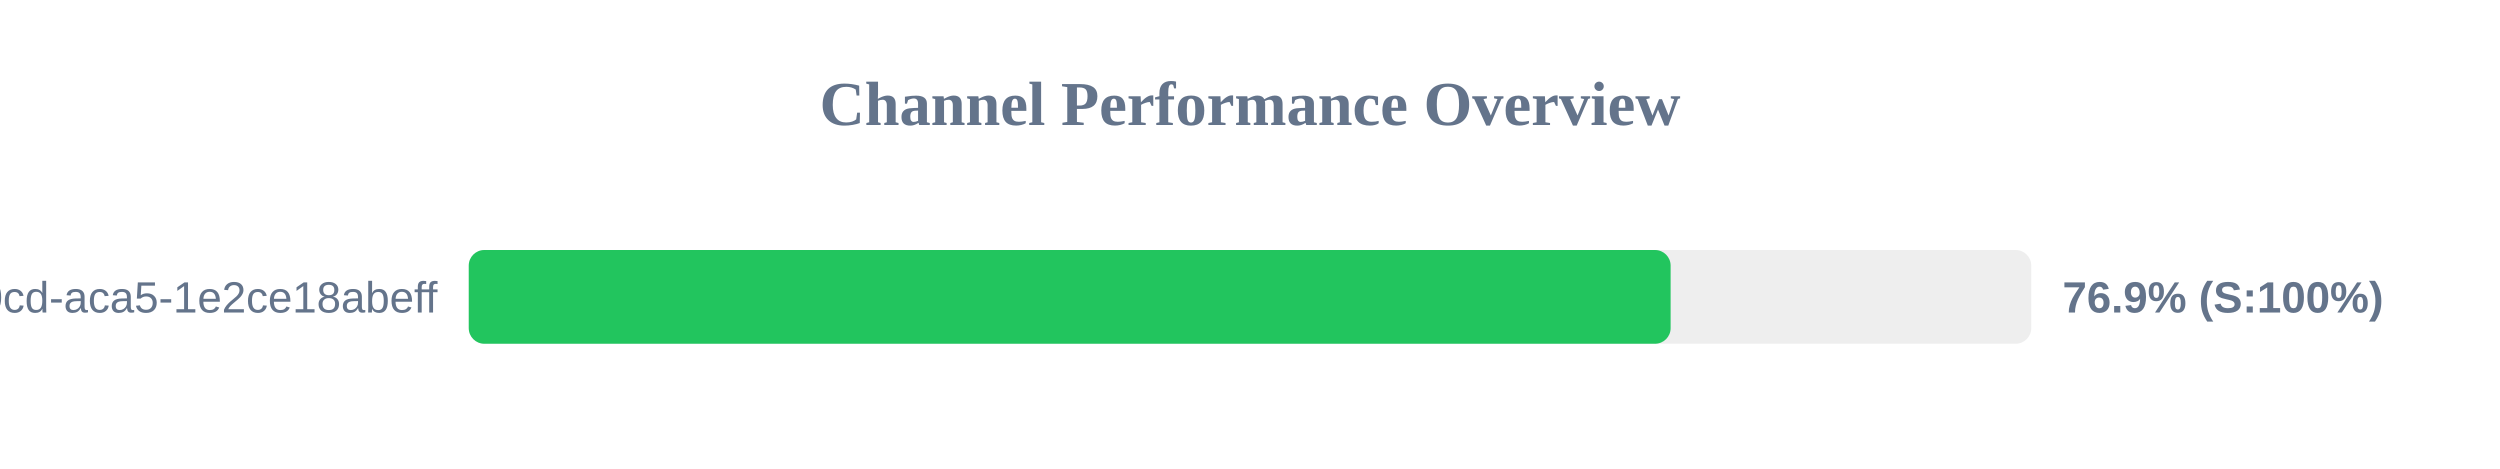
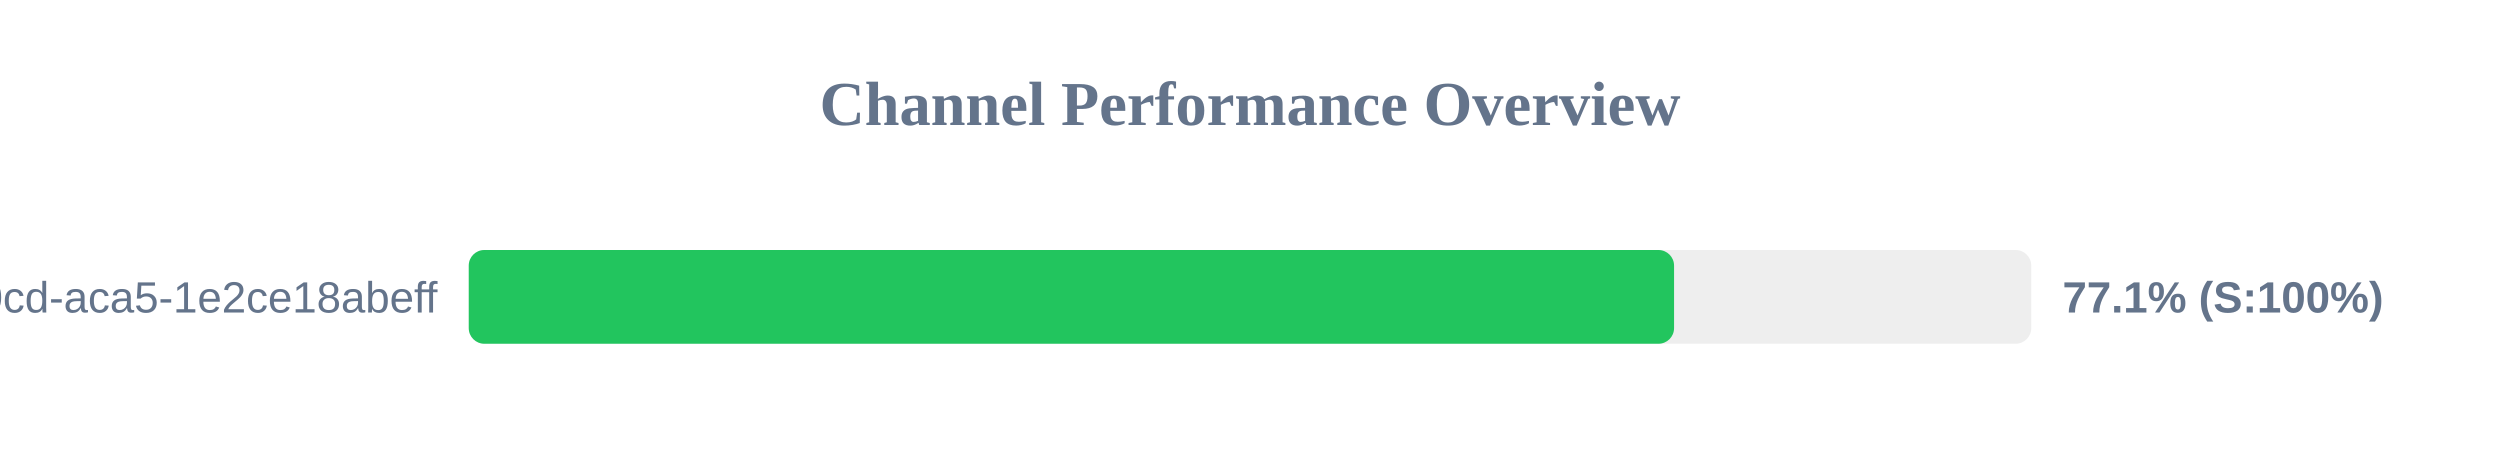
<svg xmlns="http://www.w3.org/2000/svg" width="800" height="150" version="1.1">
  <style>
        .row { font: 14px Arial; fill: #64748b; }
        .score { font: bold 14px Arial; fill: #64748b; }
    </style>
  <text x="400" y="40" text-anchor="middle" font-size="20px" font-weight="bold" fill="#64748b">Channel Performance Overview</text>
  <rect x="150" y="80" width="500" height="30" fill="#eee" rx="5" />
-   <rect x="150" y="80" width="384.6" height="30" fill="#22c55e" rx="5" />
+   <rect x="150" y="80" width="385.7" height="30" fill="#22c55e" rx="5" />
  <text x="140" y="100" text-anchor="end" class="row">?uuid=ebbeef45-0fd8-40cd-aca5-1e2ce18abeff</text>
-   <text x="660" y="100" text-anchor="start" class="score">76.9% (S:100%)</text>
+   <text x="660" y="100" text-anchor="start" class="score">77.1% (S:100%)</text>
</svg>
